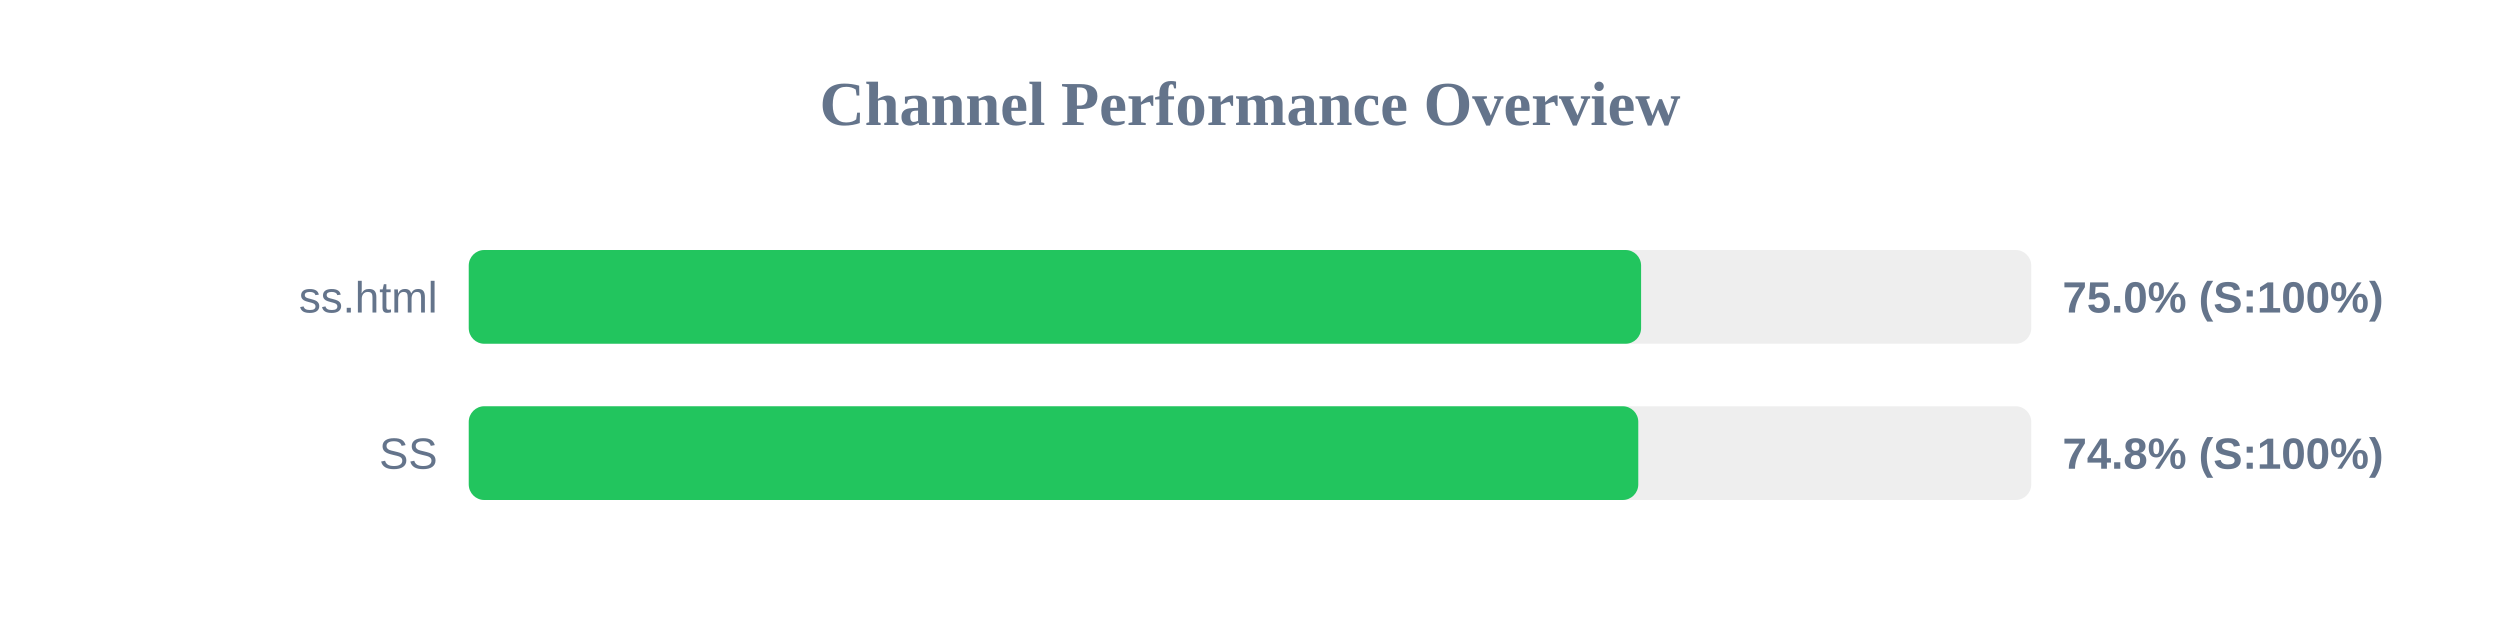
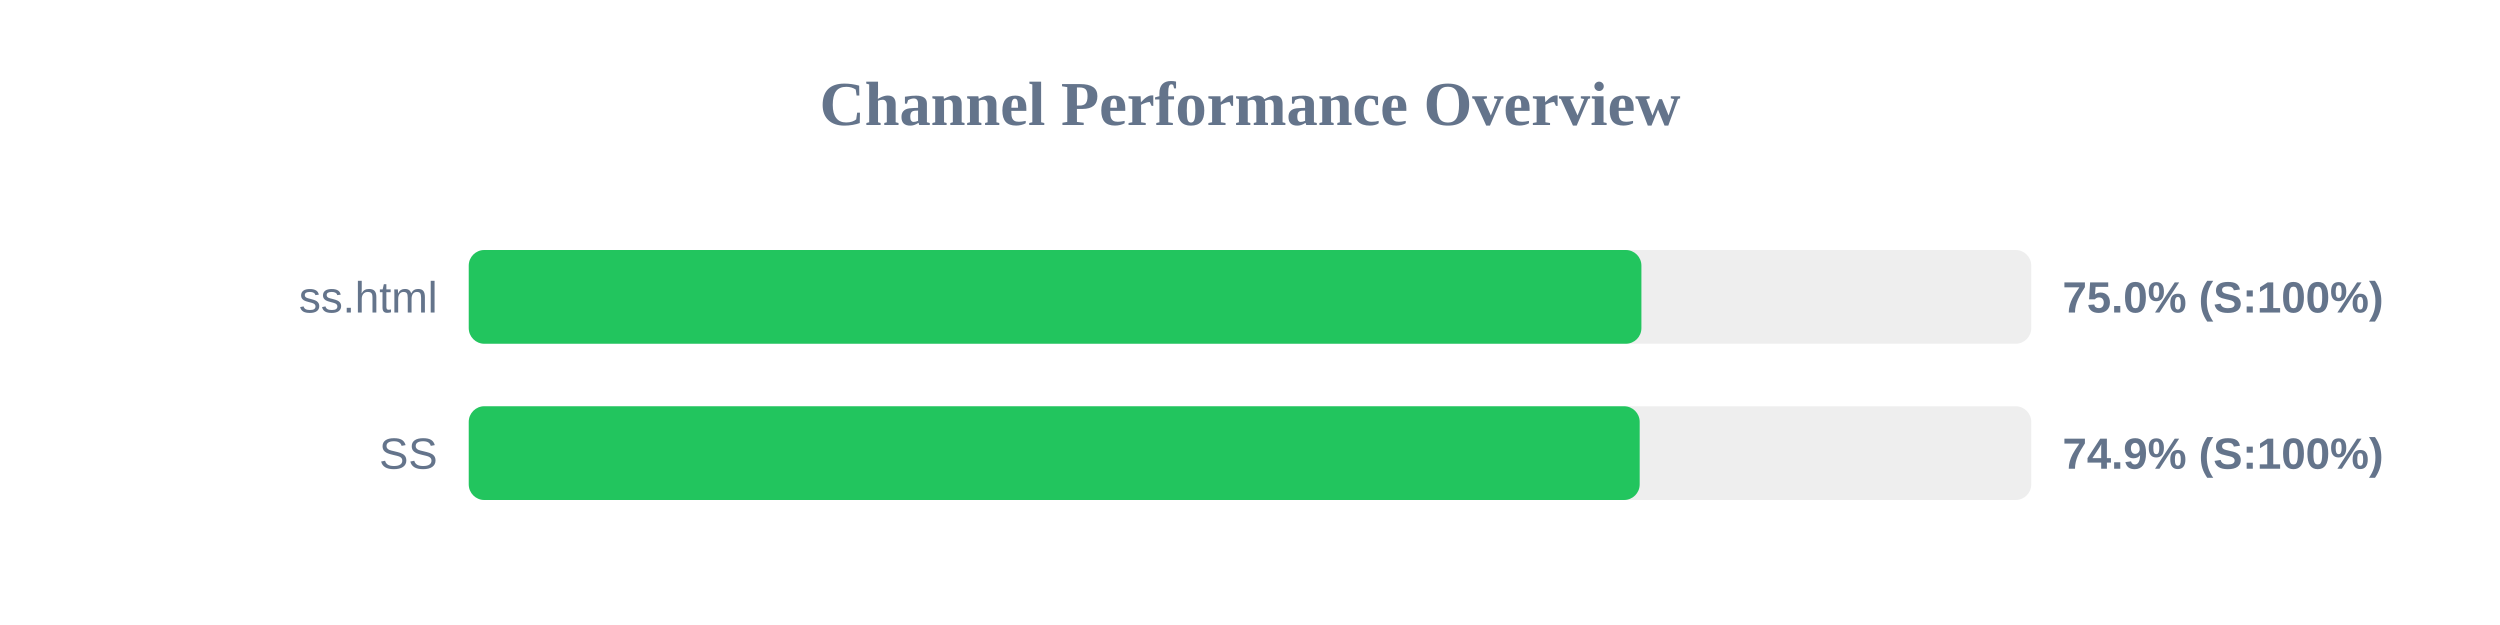
<svg xmlns="http://www.w3.org/2000/svg" width="800" height="200" version="1.1">
  <style>
        .row { font: 14px Arial; fill: #64748b; }
        .score { font: bold 14px Arial; fill: #64748b; }
    </style>
  <text x="400" y="40" text-anchor="middle" font-size="20px" font-weight="bold" fill="#64748b">Channel Performance Overview</text>
  <rect x="150" y="80" width="500" height="30" fill="#eee" rx="5" />
-   <rect x="150" y="80" width="375.15" height="30" fill="#22c55e" rx="5" />
+   <rect x="150" y="80" width="375.25" height="30" fill="#22c55e" rx="5" />
  <text x="140" y="100" text-anchor="end" class="row">ss.html</text>
  <text x="660" y="100" text-anchor="start" class="score">75.0% (S:100%)</text>
  <rect x="150" y="130" width="500" height="30" fill="#eee" rx="5" />
-   <rect x="150" y="130" width="374.25" height="30" fill="#22c55e" rx="5" />
+   <rect x="150" y="130" width="374.7" height="30" fill="#22c55e" rx="5" />
  <text x="140" y="150" text-anchor="end" class="row">SS</text>
-   <text x="660" y="150" text-anchor="start" class="score">74.8% (S:100%)</text>
+   <text x="660" y="150" text-anchor="start" class="score">74.9% (S:100%)</text>
</svg>
